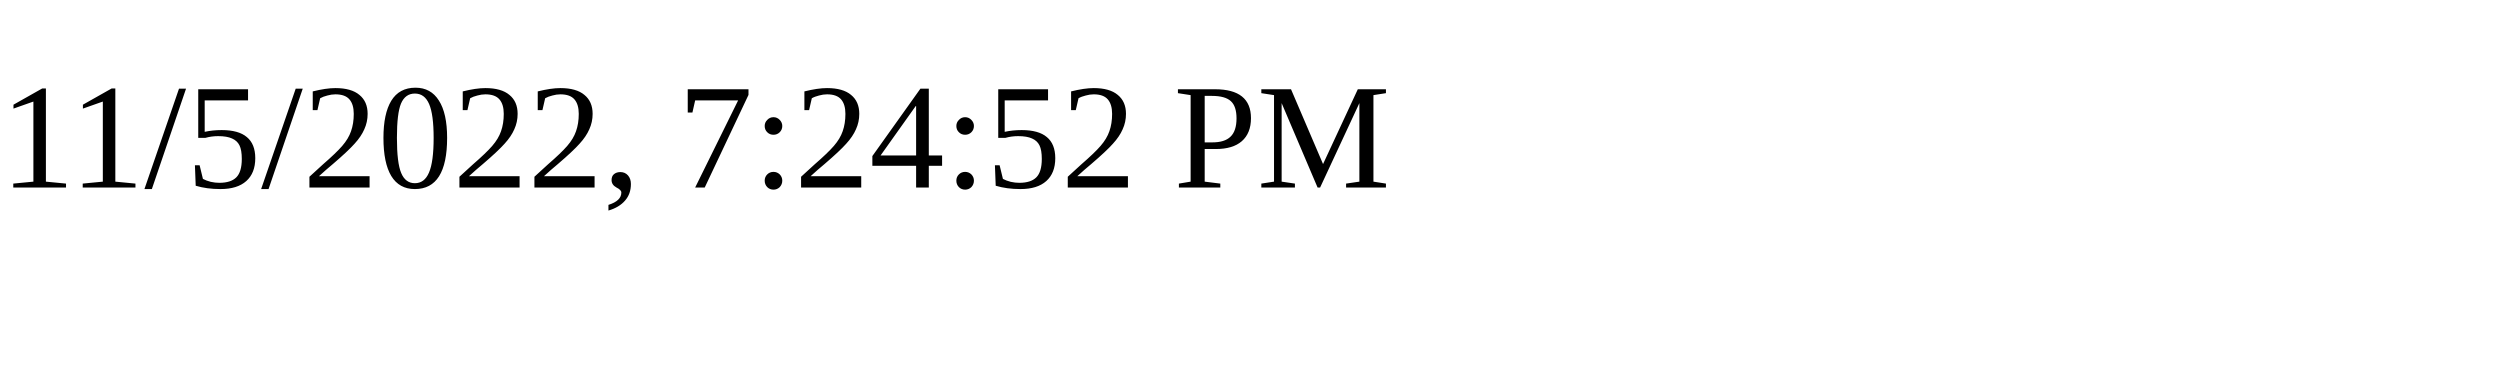
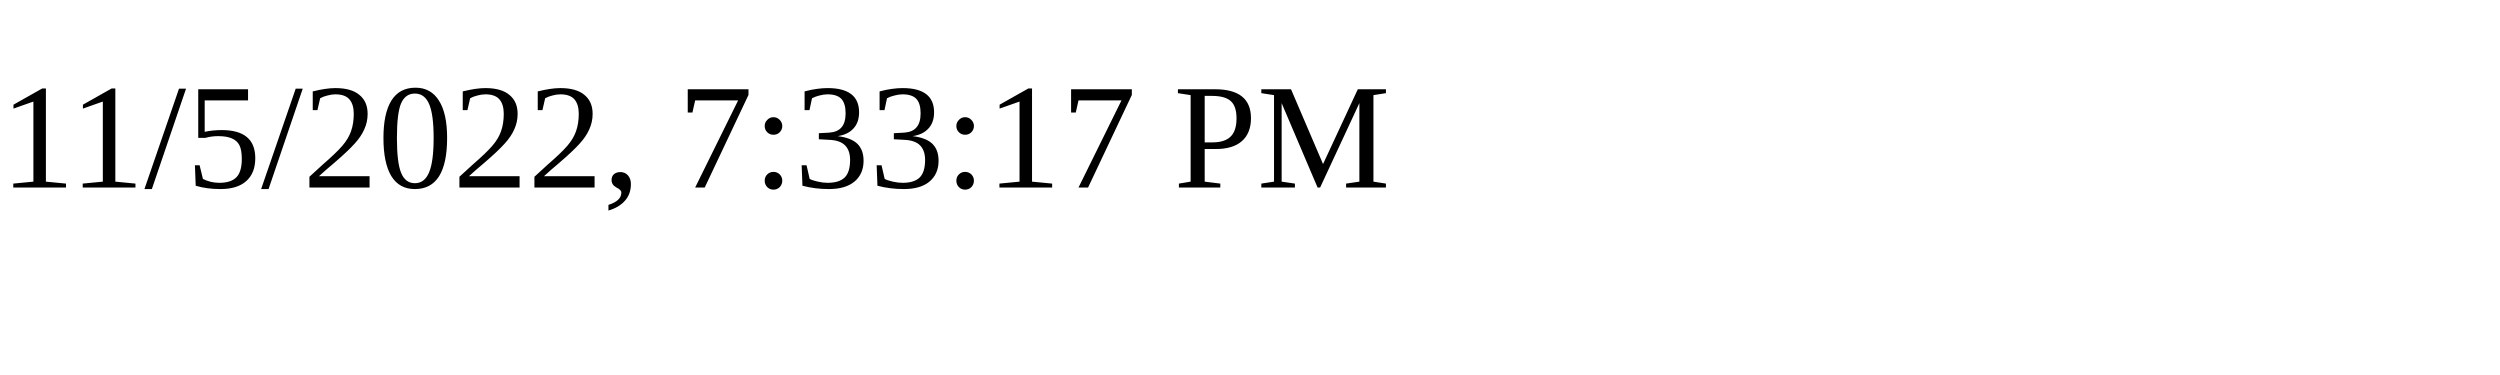
<svg xmlns="http://www.w3.org/2000/svg" height="30" width="200">
-   <text x="0" y="15">11/5/2022, 7:24:52 PM</text>
+   <text x="0" y="15">11/5/2022, 7:33:17 PM</text>
</svg>
